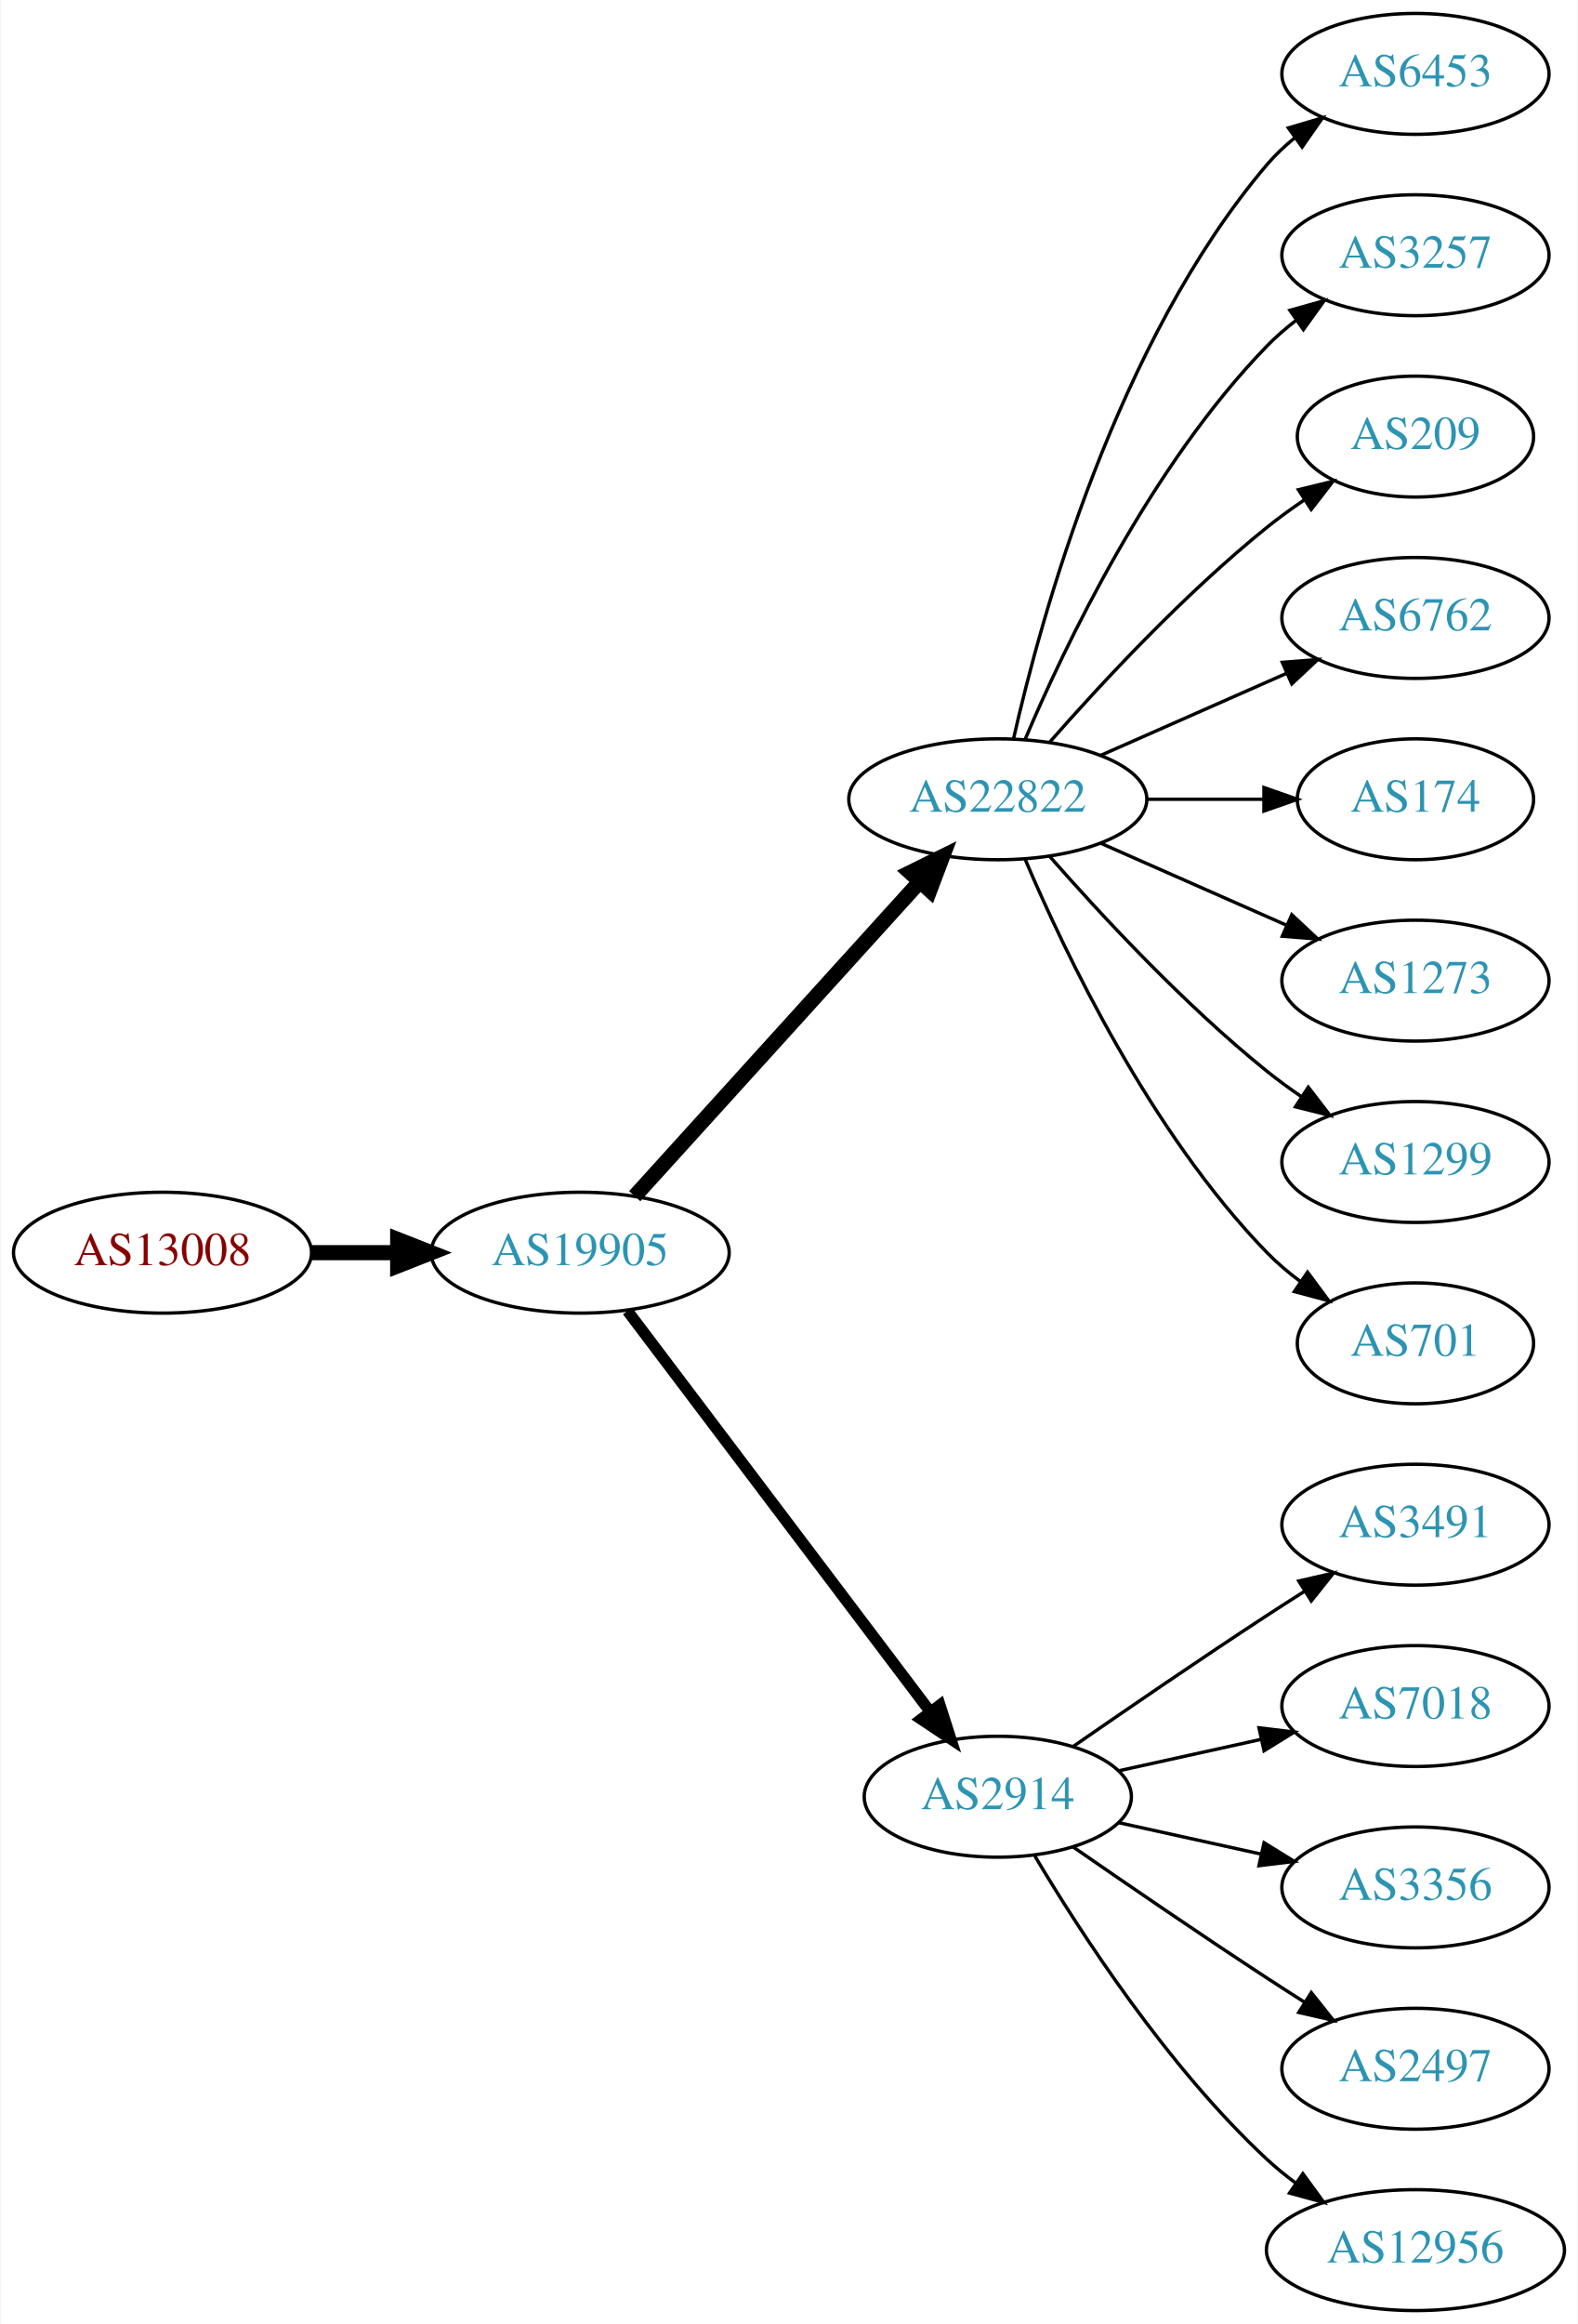
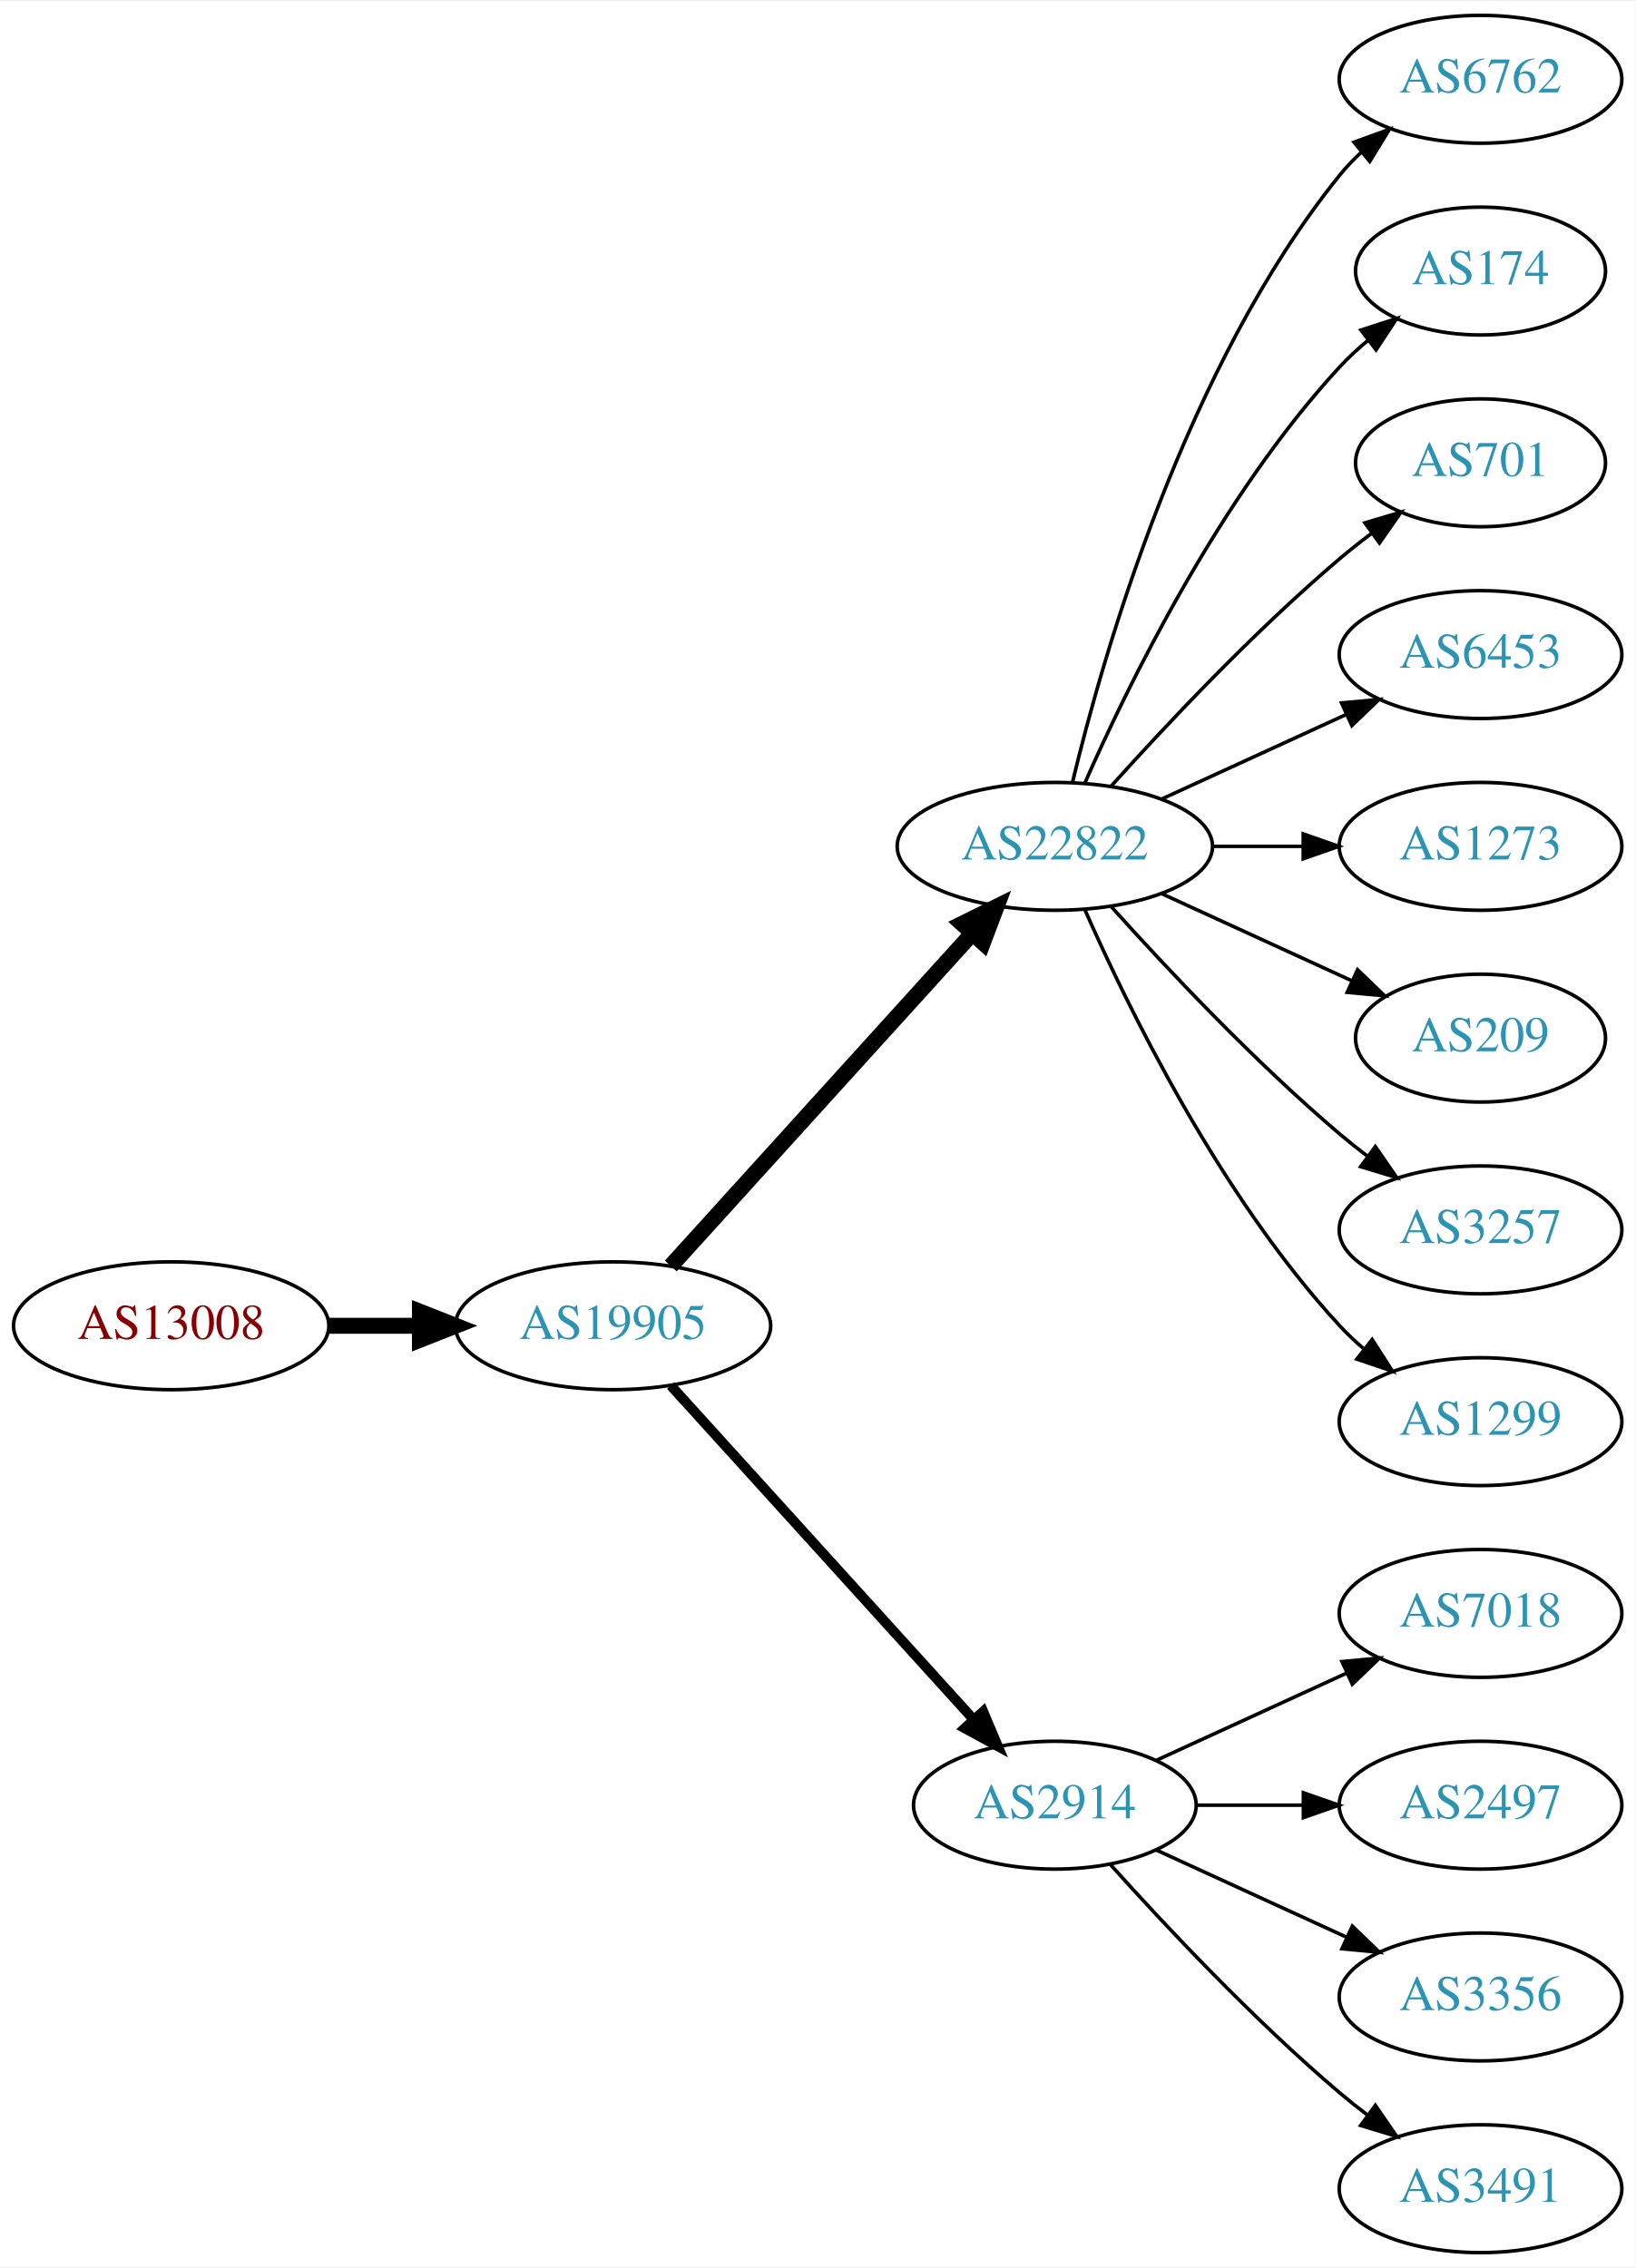
- <svg xmlns="http://www.w3.org/2000/svg" xmlns:xlink="http://www.w3.org/1999/xlink" width="470pt" height="692pt" viewBox="0.00 0.00 469.57 692.00">
-   <g id="graph0" class="graph" transform="scale(1 1) rotate(0) translate(4 688)">
-     <polygon fill="white" stroke="none" points="-4,4 -4,-688 465.569,-688 465.569,4 -4,4" />
+ <svg xmlns="http://www.w3.org/2000/svg" xmlns:xlink="http://www.w3.org/1999/xlink" width="460pt" height="638pt" viewBox="0.00 0.00 460.47 638.00">
+   <g id="graph0" class="graph" transform="scale(1 1) rotate(0) translate(4 634)">
+     <polygon fill="white" stroke="none" points="-4,4 -4,-634 456.469,-634 456.469,4 -4,4" />
    <g id="node1" class="node">
      <g id="a_node1">
        <a xlink:href="/asn/13008" xlink:title="AS13008 ~ Vienna, Austria [AT]">
-           <ellipse fill="#ffffff" stroke="black" cx="44.196" cy="-315" rx="44.393" ry="18" />
-           <text text-anchor="middle" x="44.196" y="-311.3" font-family="Times,serif" font-size="14.00" fill="#880000">AS13008</text>
+           <ellipse fill="#ffffff" stroke="black" cx="44.196" cy="-261" rx="44.393" ry="18" />
+           <text text-anchor="middle" x="44.196" y="-257.3" font-family="Times,serif" font-size="14.00" fill="#880000">AS13008</text>
        </a>
      </g>
    </g>
    <g id="node2" class="node">
      <g id="a_node2">
        <a xlink:href="/asn/19905" xlink:title="AS19905 ~ NeuStar, Inc. [US]">
-           <ellipse fill="#ffffff" stroke="black" cx="168.588" cy="-315" rx="44.393" ry="18" />
-           <text text-anchor="middle" x="168.588" y="-311.3" font-family="Times,serif" font-size="14.00" fill="#2c94b3">AS19905</text>
+           <ellipse fill="#ffffff" stroke="black" cx="168.588" cy="-261" rx="44.393" ry="18" />
+           <text text-anchor="middle" x="168.588" y="-257.3" font-family="Times,serif" font-size="14.00" fill="#2c94b3">AS19905</text>
        </a>
      </g>
    </g>
    <g id="edge1" class="edge">
-       <path fill="none" stroke="black" stroke-width="4.5" d="M88.692,-315C96.898,-315 105.569,-315 114.041,-315" />
-       <polygon fill="black" stroke="black" stroke-width="4.5" points="114.233,-318.938 124.233,-315 114.233,-311.063 114.233,-318.938" />
+       <path fill="none" stroke="black" stroke-width="4.5" d="M88.692,-261C96.898,-261 105.569,-261 114.041,-261" />
+       <polygon fill="black" stroke="black" stroke-width="4.5" points="114.233,-264.938 124.233,-261 114.233,-257.063 114.233,-264.938" />
    </g>
    <g id="node3" class="node">
      <g id="a_node3">
        <a xlink:href="/asn/22822" xlink:title="AS22822 ~ Limelight Networks, Inc. [US]">
-           <ellipse fill="#ffffff" stroke="black" cx="292.98" cy="-450" rx="44.393" ry="18" />
-           <text text-anchor="middle" x="292.98" y="-446.3" font-family="Times,serif" font-size="14.00" fill="#2c94b3">AS22822</text>
+           <ellipse fill="#ffffff" stroke="black" cx="292.98" cy="-396" rx="44.393" ry="18" />
+           <text text-anchor="middle" x="292.98" y="-392.3" font-family="Times,serif" font-size="14.00" fill="#2c94b3">AS22822</text>
        </a>
      </g>
    </g>
    <g id="edge2" class="edge">
-       <path fill="none" stroke="black" stroke-width="4.5" d="M184.842,-331.825C206.188,-355.37 245.11,-398.302 269.702,-425.426" />
-       <polygon fill="black" stroke="black" stroke-width="4.5" points="266.901,-428.199 276.535,-432.963 272.735,-422.91 266.901,-428.199" />
+       <path fill="none" stroke="black" stroke-width="4.5" d="M184.842,-277.825C206.188,-301.37 245.11,-344.302 269.702,-371.426" />
+       <polygon fill="black" stroke="black" stroke-width="4.5" points="266.901,-374.199 276.535,-378.963 272.735,-368.91 266.901,-374.199" />
    </g>
    <g id="node4" class="node">
      <g id="a_node4">
        <a xlink:href="/asn/2914" xlink:title="AS2914 ~ NTT America, Inc. [US]">
-           <ellipse fill="#ffffff" stroke="black" cx="292.98" cy="-153" rx="39.794" ry="18" />
-           <text text-anchor="middle" x="292.98" y="-149.3" font-family="Times,serif" font-size="14.00" fill="#2c94b3">AS2914</text>
+           <ellipse fill="#ffffff" stroke="black" cx="292.98" cy="-126" rx="39.794" ry="18" />
+           <text text-anchor="middle" x="292.98" y="-122.3" font-family="Times,serif" font-size="14.00" fill="#2c94b3">AS2914</text>
        </a>
      </g>
    </g>
    <g id="edge3" class="edge">
-       <path fill="none" stroke="black" stroke-width="3.375" d="M182.686,-297.663C204.311,-269.04 247.582,-211.767 272.705,-178.514" />
-       <polygon fill="black" stroke="black" stroke-width="3.375" points="275.741,-180.301 278.976,-170.212 270.156,-176.081 275.741,-180.301" />
+       <path fill="none" stroke="black" stroke-width="2.812" d="M184.842,-244.175C206.305,-220.501 245.536,-177.229 270.104,-150.13" />
+       <polygon fill="black" stroke="black" stroke-width="2.812" points="272.795,-152.372 276.919,-142.613 267.609,-147.671 272.795,-152.372" />
    </g>
    <g id="node5" class="node">
      <g id="a_node5">
-         <a xlink:href="/asn/6453" xlink:title="AS6453 ~ TATA COMMUNICATIONS (AMERICA) INC [US]">
-           <ellipse fill="#ffffff" stroke="black" cx="417.373" cy="-666" rx="39.794" ry="18" />
-           <text text-anchor="middle" x="417.373" y="-662.3" font-family="Times,serif" font-size="14.00" fill="#2c94b3">AS6453</text>
+         <a xlink:href="/asn/6762" xlink:title="AS6762 ~ TELECOM ITALIA SPARKLE S.p.A. [IT]">
+           <ellipse fill="#ffffff" stroke="black" cx="412.823" cy="-612" rx="39.794" ry="18" />
+           <text text-anchor="middle" x="412.823" y="-608.3" font-family="Times,serif" font-size="14.00" fill="#2c94b3">AS6762</text>
        </a>
      </g>
    </g>
    <g id="edge4" class="edge">
-       <path fill="none" stroke="black" d="M297.674,-468.075C305.814,-504.148 328.247,-586.14 373.176,-639 375.611,-641.864 378.427,-644.521 381.432,-646.961" />
-       <polygon fill="black" stroke="black" points="379.531,-649.905 389.692,-652.906 383.62,-644.224 379.531,-649.905" />
+       <path fill="none" stroke="black" d="M297.973,-414.158C306.584,-450.026 329.726,-531.146 373.176,-585 375.007,-587.269 377.077,-589.43 379.284,-591.468" />
+       <polygon fill="black" stroke="black" points="377.207,-594.291 387.166,-597.906 381.635,-588.869 377.207,-594.291" />
    </g>
    <g id="node6" class="node">
      <g id="a_node6">
-         <a xlink:href="/asn/3257" xlink:title="AS3257 ~ GTT [DE]">
-           <ellipse fill="#ffffff" stroke="black" cx="417.373" cy="-612" rx="39.794" ry="18" />
-           <text text-anchor="middle" x="417.373" y="-608.3" font-family="Times,serif" font-size="14.00" fill="#2c94b3">AS3257</text>
+         <a xlink:href="/asn/174" xlink:title="AS174 ~ Cogent Communications [US]">
+           <ellipse fill="#ffffff" stroke="black" cx="412.823" cy="-558" rx="35.194" ry="18" />
+           <text text-anchor="middle" x="412.823" y="-554.3" font-family="Times,serif" font-size="14.00" fill="#2c94b3">AS174</text>
        </a>
      </g>
    </g>
    <g id="edge5" class="edge">
-       <path fill="none" stroke="black" d="M301.171,-467.975C312.938,-495.682 338.512,-549.348 373.176,-585 375.797,-587.695 378.737,-590.239 381.82,-592.608" />
-       <polygon fill="black" stroke="black" points="379.986,-595.597 390.189,-598.455 383.995,-589.859 379.986,-595.597" />
+       <path fill="none" stroke="black" d="M301.396,-413.761C313.464,-441.183 339.436,-494.473 373.176,-531 375.582,-533.604 378.28,-536.1 381.102,-538.449" />
+       <polygon fill="black" stroke="black" points="379.17,-541.378 389.246,-544.653 383.412,-535.809 379.17,-541.378" />
    </g>
    <g id="node7" class="node">
      <g id="a_node7">
-         <a xlink:href="/asn/209" xlink:title="AS209 ~ CenturyLink Communications, LLC [US]">
-           <ellipse fill="#ffffff" stroke="black" cx="417.373" cy="-558" rx="35.194" ry="18" />
-           <text text-anchor="middle" x="417.373" y="-554.3" font-family="Times,serif" font-size="14.00" fill="#2c94b3">AS209</text>
+         <a xlink:href="/asn/701" xlink:title="AS701 ~ UUNET [US]">
+           <ellipse fill="#ffffff" stroke="black" cx="412.823" cy="-504" rx="35.194" ry="18" />
+           <text text-anchor="middle" x="412.823" y="-500.3" font-family="Times,serif" font-size="14.00" fill="#2c94b3">AS701</text>
        </a>
      </g>
    </g>
    <g id="edge6" class="edge">
-       <path fill="none" stroke="black" d="M308.413,-466.983C323.544,-484.229 348.509,-511.148 373.176,-531 376.682,-533.821 380.5,-536.587 384.368,-539.208" />
-       <polygon fill="black" stroke="black" points="382.518,-542.18 392.813,-544.682 386.325,-536.306 382.518,-542.18" />
+       <path fill="none" stroke="black" d="M308.913,-413.044C324.239,-430.097 349.175,-456.65 373.176,-477 376.029,-479.418 379.094,-481.833 382.205,-484.169" />
+       <polygon fill="black" stroke="black" points="380.278,-487.095 390.433,-490.116 384.378,-481.422 380.278,-487.095" />
    </g>
    <g id="node8" class="node">
      <g id="a_node8">
-         <a xlink:href="/asn/6762" xlink:title="AS6762 ~ TELECOM ITALIA SPARKLE S.p.A. [IT]">
-           <ellipse fill="#ffffff" stroke="black" cx="417.373" cy="-504" rx="39.794" ry="18" />
-           <text text-anchor="middle" x="417.373" y="-500.3" font-family="Times,serif" font-size="14.00" fill="#2c94b3">AS6762</text>
+         <a xlink:href="/asn/6453" xlink:title="AS6453 ~ TATA COMMUNICATIONS (AMERICA) INC [US]">
+           <ellipse fill="#ffffff" stroke="black" cx="412.823" cy="-450" rx="39.794" ry="18" />
+           <text text-anchor="middle" x="412.823" y="-446.3" font-family="Times,serif" font-size="14.00" fill="#2c94b3">AS6453</text>
        </a>
      </g>
    </g>
    <g id="edge7" class="edge">
-       <path fill="none" stroke="black" d="M323.608,-463.072C340.203,-470.393 361.062,-479.597 378.795,-487.421" />
-       <polygon fill="black" stroke="black" points="377.717,-490.77 388.279,-491.605 380.543,-484.366 377.717,-490.77" />
+       <path fill="none" stroke="black" d="M323.11,-409.348C338.721,-416.502 358.119,-425.391 374.791,-433.03" />
+       <polygon fill="black" stroke="black" points="373.694,-436.378 384.243,-437.362 376.61,-430.014 373.694,-436.378" />
    </g>
    <g id="node9" class="node">
      <g id="a_node9">
-         <a xlink:href="/asn/174" xlink:title="AS174 ~ Cogent Communications [US]">
-           <ellipse fill="#ffffff" stroke="black" cx="417.373" cy="-450" rx="35.194" ry="18" />
-           <text text-anchor="middle" x="417.373" y="-446.3" font-family="Times,serif" font-size="14.00" fill="#2c94b3">AS174</text>
+         <a xlink:href="/asn/1273" xlink:title="AS1273 ~ Vodafone Group PLC [EU]">
+           <ellipse fill="#ffffff" stroke="black" cx="412.823" cy="-396" rx="39.794" ry="18" />
+           <text text-anchor="middle" x="412.823" y="-392.3" font-family="Times,serif" font-size="14.00" fill="#2c94b3">AS1273</text>
        </a>
      </g>
    </g>
    <g id="edge8" class="edge">
-       <path fill="none" stroke="black" d="M337.476,-450C348.733,-450 360.865,-450 372.159,-450" />
-       <polygon fill="black" stroke="black" points="372.247,-453.5 382.246,-450 372.246,-446.5 372.247,-453.5" />
+       <path fill="none" stroke="black" d="M337.191,-396C345.504,-396 354.267,-396 362.749,-396" />
+       <polygon fill="black" stroke="black" points="362.908,-399.5 372.908,-396 362.908,-392.5 362.908,-399.5" />
    </g>
    <g id="node10" class="node">
      <g id="a_node10">
-         <a xlink:href="/asn/1273" xlink:title="AS1273 ~ Vodafone Group PLC [EU]">
-           <ellipse fill="#ffffff" stroke="black" cx="417.373" cy="-396" rx="39.794" ry="18" />
-           <text text-anchor="middle" x="417.373" y="-392.3" font-family="Times,serif" font-size="14.00" fill="#2c94b3">AS1273</text>
+         <a xlink:href="/asn/209" xlink:title="AS209 ~ CenturyLink Communications, LLC [US]">
+           <ellipse fill="#ffffff" stroke="black" cx="412.823" cy="-342" rx="35.194" ry="18" />
+           <text text-anchor="middle" x="412.823" y="-338.3" font-family="Times,serif" font-size="14.00" fill="#2c94b3">AS209</text>
        </a>
      </g>
    </g>
    <g id="edge9" class="edge">
-       <path fill="none" stroke="black" d="M323.608,-436.928C340.203,-429.607 361.062,-420.403 378.795,-412.579" />
-       <polygon fill="black" stroke="black" points="380.543,-415.634 388.279,-408.395 377.717,-409.23 380.543,-415.634" />
+       <path fill="none" stroke="black" d="M323.11,-382.652C339.327,-375.22 359.63,-365.917 376.72,-358.086" />
+       <polygon fill="black" stroke="black" points="378.204,-361.256 385.837,-353.908 375.288,-354.892 378.204,-361.256" />
    </g>
    <g id="node11" class="node">
      <g id="a_node11">
-         <a xlink:href="/asn/1299" xlink:title="AS1299 ~ Telia Carrier [EU]">
-           <ellipse fill="#ffffff" stroke="black" cx="417.373" cy="-342" rx="39.794" ry="18" />
-           <text text-anchor="middle" x="417.373" y="-338.3" font-family="Times,serif" font-size="14.00" fill="#2c94b3">AS1299</text>
+         <a xlink:href="/asn/3257" xlink:title="AS3257 ~ GTT [DE]">
+           <ellipse fill="#ffffff" stroke="black" cx="412.823" cy="-288" rx="39.794" ry="18" />
+           <text text-anchor="middle" x="412.823" y="-284.3" font-family="Times,serif" font-size="14.00" fill="#2c94b3">AS3257</text>
        </a>
      </g>
    </g>
    <g id="edge10" class="edge">
-       <path fill="none" stroke="black" d="M308.413,-433.017C323.544,-415.771 348.509,-388.852 373.176,-369 376.432,-366.38 379.957,-363.808 383.542,-361.354" />
-       <polygon fill="black" stroke="black" points="385.46,-364.281 391.914,-355.879 381.629,-358.423 385.46,-364.281" />
+       <path fill="none" stroke="black" d="M308.913,-378.956C324.239,-361.903 349.175,-335.35 373.176,-315 375.674,-312.883 378.334,-310.768 381.045,-308.707" />
+       <polygon fill="black" stroke="black" points="383.212,-311.459 389.222,-302.734 379.082,-305.806 383.212,-311.459" />
    </g>
    <g id="node12" class="node">
      <g id="a_node12">
-         <a xlink:href="/asn/701" xlink:title="AS701 ~ UUNET [US]">
-           <ellipse fill="#ffffff" stroke="black" cx="417.373" cy="-288" rx="35.194" ry="18" />
-           <text text-anchor="middle" x="417.373" y="-284.3" font-family="Times,serif" font-size="14.00" fill="#2c94b3">AS701</text>
+         <a xlink:href="/asn/1299" xlink:title="AS1299 ~ Telia Carrier [EU]">
+           <ellipse fill="#ffffff" stroke="black" cx="412.823" cy="-234" rx="39.794" ry="18" />
+           <text text-anchor="middle" x="412.823" y="-230.3" font-family="Times,serif" font-size="14.00" fill="#2c94b3">AS1299</text>
        </a>
      </g>
    </g>
    <g id="edge11" class="edge">
-       <path fill="none" stroke="black" d="M301.171,-432.025C312.938,-404.318 338.512,-350.652 373.176,-315 376.159,-311.933 379.556,-309.06 383.106,-306.419" />
-       <polygon fill="black" stroke="black" points="385.233,-309.205 391.54,-300.692 381.301,-303.414 385.233,-309.205" />
+       <path fill="none" stroke="black" d="M301.396,-378.239C313.464,-350.817 339.436,-297.527 373.176,-261 375.207,-258.802 377.446,-256.681 379.792,-254.66" />
+       <polygon fill="black" stroke="black" points="382.319,-257.126 388.036,-248.206 378.004,-251.614 382.319,-257.126" />
    </g>
    <g id="node13" class="node">
      <g id="a_node13">
-         <a xlink:href="/asn/3491" xlink:title="AS3491 ~ PCCW Global, Inc. [US]">
-           <ellipse fill="#ffffff" stroke="black" cx="417.373" cy="-234" rx="39.794" ry="18" />
-           <text text-anchor="middle" x="417.373" y="-230.3" font-family="Times,serif" font-size="14.00" fill="#2c94b3">AS3491</text>
+         <a xlink:href="/asn/7018" xlink:title="AS7018 ~ AT&amp;T Services, Inc. [US]">
+           <ellipse fill="#ffffff" stroke="black" cx="412.823" cy="-180" rx="39.794" ry="18" />
+           <text text-anchor="middle" x="412.823" y="-176.3" font-family="Times,serif" font-size="14.00" fill="#2c94b3">AS7018</text>
        </a>
      </g>
    </g>
    <g id="edge12" class="edge">
-       <path fill="none" stroke="black" d="M315.337,-167.901C331.188,-178.877 353.391,-194.079 373.176,-207 376.758,-209.339 380.529,-211.759 384.289,-214.144" />
-       <polygon fill="black" stroke="black" points="382.623,-217.231 392.95,-219.596 386.352,-211.307 382.623,-217.231" />
+       <path fill="none" stroke="black" d="M321.609,-138.661C337.566,-145.973 357.837,-155.261 375.119,-163.181" />
+       <polygon fill="black" stroke="black" points="373.818,-166.435 384.367,-167.419 376.734,-160.071 373.818,-166.435" />
    </g>
    <g id="node14" class="node">
      <g id="a_node14">
-         <a xlink:href="/asn/7018" xlink:title="AS7018 ~ AT&amp;T Services, Inc. [US]">
-           <ellipse fill="#ffffff" stroke="black" cx="417.373" cy="-180" rx="39.794" ry="18" />
-           <text text-anchor="middle" x="417.373" y="-176.3" font-family="Times,serif" font-size="14.00" fill="#2c94b3">AS7018</text>
+         <a xlink:href="/asn/2497" xlink:title="AS2497 ~ Internet Initiative Japan Inc. [JP]">
+           <ellipse fill="#ffffff" stroke="black" cx="412.823" cy="-126" rx="39.794" ry="18" />
+           <text text-anchor="middle" x="412.823" y="-122.3" font-family="Times,serif" font-size="14.00" fill="#2c94b3">AS2497</text>
        </a>
      </g>
    </g>
    <g id="edge13" class="edge">
-       <path fill="none" stroke="black" d="M329.053,-160.737C342.24,-163.646 357.42,-166.995 371.386,-170.076" />
-       <polygon fill="black" stroke="black" points="370.776,-173.525 381.295,-172.262 372.284,-166.69 370.776,-173.525" />
+       <path fill="none" stroke="black" d="M332.893,-126C342.446,-126 352.796,-126 362.759,-126" />
+       <polygon fill="black" stroke="black" points="362.951,-129.5 372.951,-126 362.951,-122.5 362.951,-129.5" />
    </g>
    <g id="node15" class="node">
      <g id="a_node15">
        <a xlink:href="/asn/3356" xlink:title="AS3356 ~ Level 3 Parent, LLC [US]">
-           <ellipse fill="#ffffff" stroke="black" cx="417.373" cy="-126" rx="39.794" ry="18" />
-           <text text-anchor="middle" x="417.373" y="-122.3" font-family="Times,serif" font-size="14.00" fill="#2c94b3">AS3356</text>
+           <ellipse fill="#ffffff" stroke="black" cx="412.823" cy="-72" rx="39.794" ry="18" />
+           <text text-anchor="middle" x="412.823" y="-68.3" font-family="Times,serif" font-size="14.00" fill="#2c94b3">AS3356</text>
        </a>
      </g>
    </g>
    <g id="edge14" class="edge">
-       <path fill="none" stroke="black" d="M329.053,-145.263C342.24,-142.354 357.42,-139.005 371.386,-135.924" />
-       <polygon fill="black" stroke="black" points="372.284,-139.31 381.295,-133.738 370.776,-132.475 372.284,-139.31" />
+       <path fill="none" stroke="black" d="M321.609,-113.339C337.566,-106.027 357.837,-96.739 375.119,-88.819" />
+       <polygon fill="black" stroke="black" points="376.734,-91.929 384.367,-84.581 373.818,-85.565 376.734,-91.929" />
    </g>
    <g id="node16" class="node">
      <g id="a_node16">
-         <a xlink:href="/asn/2497" xlink:title="AS2497 ~ Internet Initiative Japan Inc. [JP]">
-           <ellipse fill="#ffffff" stroke="black" cx="417.373" cy="-72" rx="39.794" ry="18" />
-           <text text-anchor="middle" x="417.373" y="-68.3" font-family="Times,serif" font-size="14.00" fill="#2c94b3">AS2497</text>
+         <a xlink:href="/asn/3491" xlink:title="AS3491 ~ PCCW Global, Inc. [US]">
+           <ellipse fill="#ffffff" stroke="black" cx="412.823" cy="-18" rx="39.794" ry="18" />
+           <text text-anchor="middle" x="412.823" y="-14.3" font-family="Times,serif" font-size="14.00" fill="#2c94b3">AS3491</text>
        </a>
      </g>
    </g>
    <g id="edge15" class="edge">
-       <path fill="none" stroke="black" d="M315.337,-138.099C331.188,-127.123 353.391,-111.921 373.176,-99 376.758,-96.661 380.529,-94.241 384.289,-91.856" />
-       <polygon fill="black" stroke="black" points="386.352,-94.693 392.95,-86.404 382.623,-88.769 386.352,-94.693" />
-     </g>
-     <g id="node17" class="node">
-       <g id="a_node17">
-         <a xlink:href="/asn/12956" xlink:title="AS12956 ~ TELXIUS [ES]">
-           <ellipse fill="#ffffff" stroke="black" cx="417.373" cy="-18" rx="44.393" ry="18" />
-           <text text-anchor="middle" x="417.373" y="-14.3" font-family="Times,serif" font-size="14.00" fill="#2c94b3">AS12956</text>
-         </a>
-       </g>
-     </g>
-     <g id="edge16" class="edge">
-       <path fill="none" stroke="black" d="M304.026,-135.329C317.597,-112.528 343.529,-72.528 373.176,-45 375.783,-42.58 378.637,-40.254 381.595,-38.052" />
-       <polygon fill="black" stroke="black" points="383.843,-40.754 390.095,-32.2 379.873,-34.988 383.843,-40.754" />
+       <path fill="none" stroke="black" d="M308.626,-109.275C323.927,-92.235 349.025,-65.477 373.176,-45 375.674,-42.883 378.334,-40.768 381.045,-38.707" />
+       <polygon fill="black" stroke="black" points="383.212,-41.459 389.222,-32.734 379.082,-35.806 383.212,-41.459" />
    </g>
  </g>
</svg>
